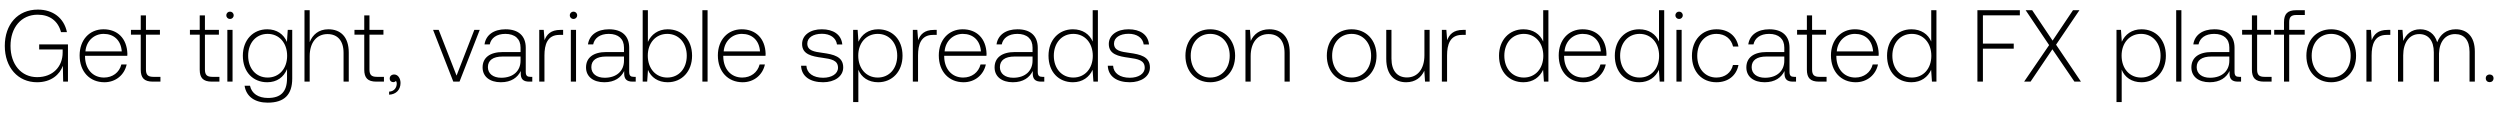
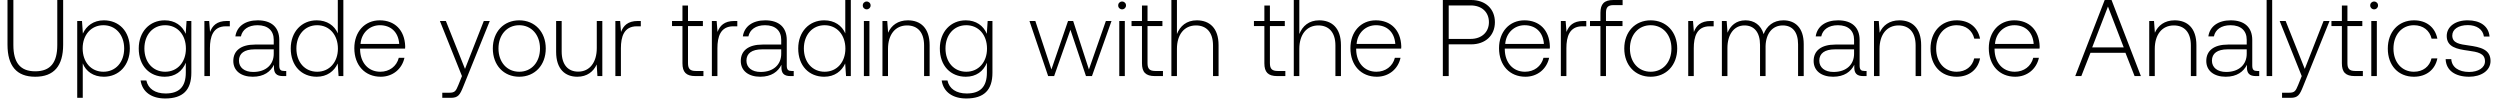
- <svg xmlns="http://www.w3.org/2000/svg" width="245" height="11" viewBox="0 0 245 11" fill="none">
-   <path d="M3.63 8.06c1.4 0 2.23-.77 2.53-1.61L6.19 8h.47V4.35H3.84v.5h2.3v.3c0 1.37-.95 2.41-2.5 2.41-1.57 0-2.61-1.26-2.61-3.06 0-1.79 1.04-3.06 2.66-3.06 1.18 0 2 .61 2.29 1.71h.58C6.27 1.75 5.18.94 3.71.94 1.73.94.47 2.4.47 4.5c0 2.11 1.29 3.56 3.16 3.56zm6.603 0c1.11 0 1.96-.72 2.18-1.74h-.52c-.2.79-.87 1.28-1.7 1.28-1.13 0-1.84-.86-1.86-2.04v-.09h4.14c0-.07.01-.15.01-.21-.05-1.51-.98-2.39-2.34-2.39-1.39 0-2.34 1.06-2.34 2.56 0 1.59.99 2.63 2.43 2.63zm-1.86-3.02c.08-1.03.85-1.72 1.78-1.72.99 0 1.7.61 1.78 1.72h-3.56zm5.42 1.78c0 .81.33 1.18 1.19 1.18h.74v-.47h-.7c-.53 0-.72-.2-.72-.72V3.4h1.37v-.47h-1.37V1.51h-.51v1.42h-.96v.47h.96v3.42zm5.78 0c0 .81.33 1.18 1.19 1.18h.74v-.47h-.7c-.53 0-.72-.2-.72-.72V3.4h1.37v-.47h-1.37V1.51h-.51v1.42h-.96v.47h.96v3.42zm2.967-4.96c.2 0 .36-.15.36-.36s-.16-.36-.36-.36c-.2 0-.36.15-.36.36s.16.36.36.36zM22.28 8h.51V2.93h-.51V8zm5.839-3.89c-.31-.75-.99-1.24-1.93-1.24-1.39 0-2.39 1.05-2.39 2.59 0 1.6 1 2.6 2.39 2.6.95 0 1.62-.5 1.94-1.29v.9c0 1.35-.64 1.93-1.86 1.93-.95 0-1.61-.43-1.77-1.2h-.53c.16 1.08 1.03 1.66 2.26 1.66 1.64 0 2.41-.78 2.41-2.37V2.93h-.44l-.08 1.18zm-1.89 3.49c-1.13 0-1.91-.88-1.91-2.14 0-1.26.78-2.14 1.91-2.14s1.91.88 1.91 2.15c0 1.25-.78 2.13-1.91 2.13zm5.95-4.73c-.95 0-1.54.53-1.83 1.26V1h-.51v7h.51V5.5c0-1.32.67-2.16 1.75-2.16.97 0 1.57.64 1.57 1.84V8h.51V5.16c0-1.6-.85-2.29-2-2.29zm3.518 3.95c0 .81.33 1.18 1.19 1.18h.74v-.47h-.7c-.53 0-.72-.2-.72-.72V3.4h1.37v-.47h-1.37V1.51h-.51v1.42h-.96v.47h.96v3.42zm2.935.48c-.27 0-.44.17-.44.39 0 .24.16.36.35.36.1 0 .2-.04.25-.12.07.07.09.17.09.26 0 .38-.24.77-.75.79v.3c.69-.03 1.12-.49 1.12-1.15 0-.46-.26-.83-.62-.83zm5.791.7h.61l1.98-5.07h-.53l-1.74 4.48-1.75-4.48h-.55L44.423 8zm7.551-.47c-.3 0-.45-.1-.45-.49V4.68c0-1.16-.71-1.81-1.98-1.81-1.16 0-1.93.56-2.06 1.48h.51c.13-.62.67-1.03 1.53-1.03.95 0 1.49.5 1.49 1.34v.44h-1.72c-1.3 0-2 .56-2 1.51 0 .9.71 1.45 1.79 1.45 1.03 0 1.64-.47 1.95-1.1v.18c-.02.6.23.86.83.86h.3v-.47h-.19zm-.96-1.58c0 .97-.69 1.67-1.89 1.67-.81 0-1.31-.41-1.31-1.04 0-.67.5-1.04 1.44-1.04h1.76v.41zm3.902-3.02c-.94 0-1.34.45-1.55 1.01l-.08-1.01h-.44V8h.51V5.43c0-1.03.27-2.01 1.46-2.01h.37v-.49h-.27zm1.286-1.07c.2 0 .36-.15.36-.36s-.16-.36-.36-.36c-.2 0-.36.15-.36.36s.16.36.36.36zM55.942 8h.51V2.93h-.51V8zm6.169-.47c-.3 0-.45-.1-.45-.49V4.68c0-1.16-.71-1.81-1.98-1.81-1.16 0-1.93.56-2.06 1.48h.51c.13-.62.67-1.03 1.53-1.03.95 0 1.49.5 1.49 1.34v.44h-1.72c-1.3 0-2 .56-2 1.51 0 .9.71 1.45 1.79 1.45 1.03 0 1.64-.47 1.95-1.1v.18c-.02.6.23.86.83.86h.3v-.47h-.19zm-.96-1.58c0 .97-.69 1.67-1.89 1.67-.81 0-1.31-.41-1.31-1.04 0-.67.5-1.04 1.44-1.04h1.76v.41zm4.282-3.08c-.95 0-1.62.52-1.94 1.24V1h-.51v7h.44l.08-1.15c.3.73.98 1.21 1.93 1.21 1.39 0 2.39-1.06 2.39-2.6 0-1.59-1-2.59-2.39-2.59zm-.04 4.73c-1.13 0-1.91-.88-1.91-2.15 0-1.24.78-2.13 1.91-2.13s1.91.89 1.91 2.14c0 1.26-.78 2.14-1.91 2.14zm3.44.4h.51V1h-.51v7zm3.948.06c1.11 0 1.96-.72 2.18-1.74h-.52c-.2.79-.87 1.28-1.7 1.28-1.13 0-1.84-.86-1.86-2.04v-.09h4.14c0-.07.01-.15.01-.21-.05-1.51-.98-2.39-2.34-2.39-1.39 0-2.34 1.06-2.34 2.56 0 1.59.99 2.63 2.43 2.63zm-1.86-3.02c.08-1.03.85-1.72 1.78-1.72.99 0 1.7.61 1.78 1.72h-3.56zm7.584 1.4c.04 1.05.89 1.62 2.16 1.62 1.09 0 1.97-.55 1.97-1.45 0-1.07-.94-1.28-2.03-1.43-.79-.11-1.49-.2-1.49-.91 0-.58.57-.96 1.43-.96.81 0 1.39.39 1.48 1.05h.52c-.09-.99-.9-1.49-2-1.49-1.13-.01-1.94.57-1.94 1.44 0 1.02.94 1.21 1.98 1.35.85.12 1.54.23 1.54.98 0 .6-.63.98-1.46.98-.97 0-1.6-.45-1.64-1.18h-.52zm7.553-3.57c-.95 0-1.61.51-1.93 1.22l-.08-1.16h-.44V10h.51V6.83c.29.74.98 1.23 1.94 1.23 1.39 0 2.39-1.06 2.39-2.6 0-1.59-1-2.59-2.39-2.59zm-.04 4.73c-1.13 0-1.91-.88-1.91-2.15 0-1.24.78-2.13 1.91-2.13s1.91.89 1.91 2.14c0 1.26-.78 2.14-1.91 2.14zm5.51-4.67c-.94 0-1.34.45-1.55 1.01l-.08-1.01h-.44V8h.51V5.43c0-1.03.27-2.01 1.46-2.01h.37v-.49h-.27zm2.904 5.13c1.11 0 1.96-.72 2.18-1.74h-.52c-.2.79-.87 1.28-1.7 1.28-1.13 0-1.84-.86-1.86-2.04v-.09h4.14c0-.07.01-.15.01-.21-.05-1.51-.98-2.39-2.34-2.39-1.39 0-2.34 1.06-2.34 2.56 0 1.59.99 2.63 2.43 2.63zm-1.86-3.02c.08-1.03.85-1.72 1.78-1.72.99 0 1.7.61 1.78 1.72h-3.56zm9.578 2.49c-.3 0-.45-.1-.45-.49V4.68c0-1.16-.71-1.81-1.98-1.81-1.16 0-1.93.56-2.06 1.48h.51c.13-.62.67-1.03 1.53-1.03.95 0 1.49.5 1.49 1.34v.44h-1.72c-1.3 0-2 .56-2 1.51 0 .9.71 1.45 1.79 1.45 1.03 0 1.64-.47 1.95-1.1v.18c-.02.6.23.86.83.86h.3v-.47h-.19zm-.96-1.58c0 .97-.69 1.67-1.89 1.67-.81 0-1.31-.41-1.31-1.04 0-.67.5-1.04 1.44-1.04h1.76v.41zm5.894-1.88c-.31-.72-.99-1.2-1.94-1.2-1.39 0-2.39 1.06-2.39 2.59 0 1.6 1 2.6 2.39 2.6.95 0 1.61-.51 1.93-1.22l.08 1.16h.44V1h-.51v3.07zm-1.9 3.53c-1.13 0-1.91-.88-1.91-2.14 0-1.25.78-2.14 1.91-2.14s1.91.89 1.91 2.15c0 1.25-.78 2.13-1.91 2.13zm3.379-1.16c.04 1.05.89 1.62 2.16 1.62 1.09 0 1.97-.55 1.97-1.45 0-1.07-.94-1.28-2.03-1.43-.79-.11-1.49-.2-1.49-.91 0-.58.57-.96 1.43-.96.81 0 1.39.39 1.48 1.05h.52c-.09-.99-.9-1.49-2-1.49-1.13-.01-1.94.57-1.94 1.44 0 1.02.94 1.21 1.98 1.35.85.12 1.54.23 1.54.98 0 .6-.63.98-1.46.98-.97 0-1.6-.45-1.64-1.18h-.52zm10.039 1.62c1.43 0 2.44-1.06 2.44-2.6 0-1.53-1.01-2.59-2.44-2.59s-2.43 1.06-2.43 2.59c0 1.54 1 2.6 2.43 2.6zm0-.46c-1.13 0-1.91-.88-1.91-2.14 0-1.25.78-2.14 1.91-2.14s1.91.89 1.91 2.14c0 1.26-.78 2.14-1.91 2.14zm5.793-4.73c-.93 0-1.53.48-1.82 1.14l-.08-1.08h-.44V8h.51V5.5c0-1.32.67-2.16 1.75-2.16.98 0 1.57.64 1.57 1.84V8h.51V5.16c0-1.6-.85-2.29-2-2.29zm8.064 5.19c1.43 0 2.44-1.06 2.44-2.6 0-1.53-1.01-2.59-2.44-2.59s-2.43 1.06-2.43 2.59c0 1.54 1 2.6 2.43 2.6zm0-.46c-1.13 0-1.91-.88-1.91-2.14 0-1.25.78-2.14 1.91-2.14s1.91.89 1.91 2.14c0 1.26-.78 2.14-1.91 2.14zm7.134-2.18c0 1.33-.66 2.17-1.711 2.17-.939 0-1.519-.64-1.519-1.85V2.93h-.51v2.84c0 1.59.83 2.29 1.95 2.29.9 0 1.49-.48 1.78-1.13l.07 1.07h.45V2.93h-.51v2.49zm3.78-2.49c-.94 0-1.34.45-1.55 1.01l-.08-1.01h-.44V8h.51V5.43c0-1.03.27-2.01 1.46-2.01h.37v-.49h-.27zm7.861 1.14c-.31-.72-.99-1.2-1.94-1.2-1.39 0-2.39 1.06-2.39 2.59 0 1.6 1 2.6 2.39 2.6.95 0 1.61-.51 1.93-1.22l.08 1.16h.44V1h-.51v3.07zm-1.9 3.53c-1.13 0-1.91-.88-1.91-2.14 0-1.25.78-2.14 1.91-2.14s1.91.89 1.91 2.15c0 1.25-.78 2.13-1.91 2.13zm5.85.46c1.11 0 1.96-.72 2.18-1.74h-.52c-.2.79-.87 1.28-1.7 1.28-1.13 0-1.84-.86-1.86-2.04v-.09h4.14c0-.07.01-.15.01-.21-.05-1.51-.98-2.39-2.34-2.39-1.39 0-2.34 1.06-2.34 2.56 0 1.59.99 2.63 2.43 2.63zm-1.86-3.02c.08-1.03.85-1.72 1.78-1.72.99 0 1.7.61 1.78 1.72h-3.56zm9.258-.97c-.31-.72-.99-1.2-1.94-1.2-1.39 0-2.39 1.06-2.39 2.59 0 1.6 1 2.6 2.39 2.6.95 0 1.61-.51 1.93-1.22l.08 1.16h.44V1h-.51v3.07zm-1.9 3.53c-1.13 0-1.91-.88-1.91-2.14 0-1.25.78-2.14 1.91-2.14s1.91.89 1.91 2.15c0 1.25-.78 2.13-1.91 2.13zm3.869-5.74c.2 0 .36-.15.36-.36s-.16-.36-.36-.36c-.2 0-.36.15-.36.36s.16.36.36.36zm-.26 6.14h.51V2.93h-.51V8zm3.919.06c1.15 0 1.96-.66 2.16-1.69h-.54c-.17.75-.78 1.23-1.62 1.23-1.11 0-1.88-.87-1.88-2.13 0-1.26.76-2.15 1.88-2.15.85 0 1.45.48 1.63 1.24h.53c-.21-1.05-1-1.69-2.15-1.69-1.43 0-2.41 1.06-2.41 2.6 0 1.56.97 2.59 2.4 2.59zm7.612-.53c-.3 0-.45-.1-.45-.49V4.68c0-1.16-.71-1.81-1.98-1.81-1.16 0-1.93.56-2.06 1.48h.51c.13-.62.67-1.03 1.53-1.03.95 0 1.49.5 1.49 1.34v.44h-1.72c-1.3 0-2 .56-2 1.51 0 .9.71 1.45 1.79 1.45 1.03 0 1.64-.47 1.95-1.1v.18c-.02.6.23.86.83.86h.3v-.47h-.19zm-.96-1.58c0 .97-.69 1.67-1.89 1.67-.81 0-1.31-.41-1.31-1.04 0-.67.5-1.04 1.44-1.04h1.76v.41zm2.212.87c0 .81.33 1.18 1.19 1.18h.74v-.47h-.7c-.53 0-.72-.2-.72-.72V3.4h1.37v-.47h-1.37V1.51h-.51v1.42h-.96v.47h.96v3.42zm4.789 1.24c1.11 0 1.96-.72 2.18-1.74h-.52c-.2.79-.87 1.28-1.7 1.28-1.13 0-1.84-.86-1.86-2.04v-.09h4.14c0-.07.01-.15.01-.21-.05-1.51-.98-2.39-2.34-2.39-1.39 0-2.34 1.06-2.34 2.56 0 1.59.99 2.63 2.43 2.63zm-1.86-3.02c.08-1.03.85-1.72 1.78-1.72.99 0 1.7.61 1.78 1.72h-3.56zm9.258-.97c-.31-.72-.99-1.2-1.94-1.2-1.39 0-2.39 1.06-2.39 2.59 0 1.6 1 2.6 2.39 2.6.95 0 1.61-.51 1.93-1.22l.08 1.16h.44V1h-.51v3.07zm-1.9 3.53c-1.13 0-1.91-.88-1.91-2.14 0-1.25.78-2.14 1.91-2.14s1.91.89 1.91 2.15c0 1.25-.78 2.13-1.91 2.13zm6.425.4h.54V4.77h3.02v-.5h-3.02V1.5h3.62V1h-4.16v7zm4.578 0h.63l2.14-3.17 2.16 3.17h.64l-2.44-3.62 2.29-3.38h-.63l-2 2.98-2-2.98h-.64l2.3 3.42-2.45 3.58zm11.502-5.13c-.95 0-1.61.51-1.93 1.22l-.08-1.16h-.44V10h.51V6.83c.29.74.98 1.23 1.94 1.23 1.39 0 2.39-1.06 2.39-2.6 0-1.59-1-2.59-2.39-2.59zm-.04 4.73c-1.13 0-1.91-.88-1.91-2.15 0-1.24.78-2.13 1.91-2.13s1.91.89 1.91 2.14c0 1.26-.78 2.14-1.91 2.14zm3.44.4h.51V1h-.51v7zm6.169-.47c-.3 0-.45-.1-.45-.49V4.68c0-1.16-.71-1.81-1.98-1.81-1.16 0-1.93.56-2.06 1.48h.51c.13-.62.67-1.03 1.53-1.03.95 0 1.49.5 1.49 1.34v.44h-1.72c-1.3 0-2 .56-2 1.51 0 .9.71 1.45 1.79 1.45 1.03 0 1.64-.47 1.95-1.1v.18c-.02.6.23.86.83.86h.3v-.47h-.19zm-.96-1.58c0 .97-.69 1.67-1.89 1.67-.81 0-1.31-.41-1.31-1.04 0-.67.5-1.04 1.44-1.04h1.76v.41zm2.212.87c0 .81.33 1.18 1.19 1.18h.74v-.47h-.7c-.53 0-.72-.2-.72-.72V3.4h1.37v-.47h-1.37V1.51h-.51v1.42h-.96v.47h.96v3.42zm2.185-3.42h.96V8h.51V3.4h1.52v-.47h-1.52v-.76c0-.5.19-.7.7-.7h.83V1h-.85c-.85 0-1.19.37-1.19 1.18v.75h-.96v.47zm5.583 4.66c1.43 0 2.44-1.06 2.44-2.6 0-1.53-1.01-2.59-2.44-2.59s-2.43 1.06-2.43 2.59c0 1.54 1 2.6 2.43 2.6zm0-.46c-1.13 0-1.91-.88-1.91-2.14 0-1.25.78-2.14 1.91-2.14s1.91.89 1.91 2.14c0 1.26-.78 2.14-1.91 2.14zm5.524-4.67c-.94 0-1.34.45-1.55 1.01l-.08-1.01h-.44V8h.51V5.43c0-1.03.27-2.01 1.46-2.01h.37v-.49h-.27zm6.685-.06c-.93 0-1.53.52-1.82 1.27-.24-.84-.87-1.27-1.67-1.27-.87 0-1.39.51-1.65 1.14l-.08-1.08h-.44V8h.51V5.42c0-1.24.6-2.08 1.57-2.08.88 0 1.43.62 1.43 1.79V8h.51V5.24c.03-1.16.63-1.9 1.58-1.9.88 0 1.41.59 1.41 1.74V8h.52V5.06c0-1.53-.81-2.19-1.87-2.19zm2.942 4.8c0 .23.16.38.38.38s.38-.15.38-.38-.16-.37-.38-.37-.38.14-.38.37z" fill="#000" />
+ <svg xmlns="http://www.w3.org/2000/svg" width="230" height="10" viewBox="0 0 230 10" fill="none">
+   <path d="M.69 4.11c0 1.95.83 2.95 2.55 2.95 1.73 0 2.57-1 2.57-2.95V0h-.54v4.14c0 1.61-.62 2.42-2.03 2.42-1.39 0-2.01-.81-2.01-2.42V0H.69v4.11zm8.864-2.24c-.95 0-1.61.51-1.93 1.22l-.08-1.16h-.44V9h.51V5.83c.29.74.98 1.23 1.94 1.23 1.39 0 2.39-1.06 2.39-2.6 0-1.59-1-2.59-2.39-2.59zm-.04 4.73c-1.13 0-1.91-.88-1.91-2.15 0-1.24.78-2.13 1.91-2.13s1.91.89 1.91 2.14c0 1.26-.78 2.14-1.91 2.14zm7.57-3.49c-.31-.75-.99-1.24-1.93-1.24-1.39 0-2.39 1.05-2.39 2.59 0 1.6 1 2.6 2.39 2.6.95 0 1.62-.5 1.94-1.29v.9c0 1.35-.64 1.93-1.86 1.93-.95 0-1.61-.43-1.77-1.2h-.53c.16 1.08 1.03 1.66 2.26 1.66 1.64 0 2.41-.78 2.41-2.37V1.93h-.44l-.08 1.18zm-1.89 3.49c-1.13 0-1.91-.88-1.91-2.14 0-1.26.78-2.14 1.91-2.14s1.91.88 1.91 2.15c0 1.25-.78 2.13-1.91 2.13zm5.68-4.67c-.94 0-1.34.45-1.55 1.01l-.08-1.01h-.44V7h.51V4.43c0-1.03.27-2.01 1.46-2.01h.37v-.49h-.27zm5.27 4.6c-.3 0-.45-.1-.45-.49V3.68c0-1.16-.71-1.81-1.98-1.81-1.16 0-1.93.56-2.06 1.48h.51c.13-.62.67-1.03 1.53-1.03.95 0 1.49.5 1.49 1.34v.44h-1.72c-1.3 0-2 .56-2 1.51 0 .9.71 1.45 1.79 1.45 1.03 0 1.64-.47 1.95-1.1v.18c-.02.6.23.86.83.86h.3v-.47h-.19zm-.96-1.58c0 .97-.69 1.67-1.89 1.67-.81 0-1.31-.41-1.31-1.04 0-.67.5-1.04 1.44-1.04h1.76v.41zm5.894-1.88c-.31-.72-.99-1.2-1.94-1.2-1.39 0-2.39 1.06-2.39 2.59 0 1.6 1 2.6 2.39 2.6.95 0 1.61-.51 1.93-1.22l.08 1.16h.44V0h-.51v3.07zm-1.9 3.53c-1.13 0-1.91-.88-1.91-2.14 0-1.25.78-2.14 1.91-2.14s1.91.89 1.91 2.15c0 1.25-.78 2.13-1.91 2.13zm5.85.46c1.11 0 1.96-.72 2.18-1.74h-.52c-.2.79-.87 1.28-1.7 1.28-1.13 0-1.84-.86-1.86-2.04v-.09h4.14c0-.07.01-.15.01-.21-.05-1.51-.98-2.39-2.34-2.39-1.39 0-2.34 1.06-2.34 2.56 0 1.59.99 2.63 2.43 2.63zm-1.86-3.02c.08-1.03.85-1.72 1.78-1.72.99 0 1.7.61 1.78 1.72h-3.56zM42.5 7l-.33.82c-.23.56-.32.71-.84.71h-.64V9h.78c.68 0 .84-.26 1.16-1.06l2.43-6.01h-.55l-1.73 4.41-1.76-4.41h-.55L42.5 7zm5.27.06c1.43 0 2.44-1.06 2.44-2.6 0-1.53-1.01-2.59-2.44-2.59s-2.43 1.06-2.43 2.59c0 1.54 1 2.6 2.43 2.6zm0-.46c-1.13 0-1.91-.88-1.91-2.14 0-1.25.78-2.14 1.91-2.14s1.91.89 1.91 2.14c0 1.26-.78 2.14-1.91 2.14zm7.134-2.18c0 1.33-.66 2.17-1.71 2.17-.94 0-1.52-.64-1.52-1.85V1.93h-.51v2.84c0 1.59.83 2.29 1.95 2.29.9 0 1.49-.48 1.78-1.13l.07 1.07h.45V1.93h-.51v2.49zm3.78-2.49c-.94 0-1.34.45-1.55 1.01l-.08-1.01h-.44V7h.51V4.43c0-1.03.27-2.01 1.46-2.01h.37v-.49h-.27zm4.102 3.89c0 .81.33 1.18 1.19 1.18h.74v-.47h-.7c-.53 0-.72-.2-.72-.72V2.4h1.37v-.47h-1.37V.51h-.51v1.42h-.96v.47h.96v3.42zm4.776-3.89c-.94 0-1.34.45-1.55 1.01l-.08-1.01h-.44V7h.51V4.43c0-1.03.27-2.01 1.46-2.01h.37v-.49h-.27zm5.27 4.6c-.3 0-.45-.1-.45-.49V3.68c0-1.16-.71-1.81-1.98-1.81-1.16 0-1.93.56-2.06 1.48h.51c.13-.62.67-1.03 1.53-1.03.95 0 1.49.5 1.49 1.34v.44h-1.72c-1.3 0-2 .56-2 1.51 0 .9.71 1.45 1.79 1.45 1.03 0 1.64-.47 1.95-1.1v.18c-.02.6.23.86.83.86h.3v-.47h-.19zm-.96-1.58c0 .97-.69 1.67-1.89 1.67-.81 0-1.31-.41-1.31-1.04 0-.67.5-1.04 1.44-1.04h1.76v.41zm5.894-1.88c-.31-.72-.99-1.2-1.94-1.2-1.39 0-2.39 1.06-2.39 2.59 0 1.6 1 2.6 2.39 2.6.95 0 1.61-.51 1.93-1.22l.08 1.16h.44V0h-.51v3.07zm-1.9 3.53c-1.13 0-1.91-.88-1.91-2.14 0-1.25.78-2.14 1.91-2.14s1.91.89 1.91 2.15c0 1.25-.78 2.13-1.91 2.13zm3.87-5.74c.2 0 .36-.15.36-.36s-.16-.36-.36-.36c-.2 0-.36.15-.36.36s.16.36.36.36zM79.477 7h.51V1.93h-.51V7zm4.049-5.13c-.93 0-1.53.48-1.82 1.14l-.08-1.08h-.44V7h.51V4.5c0-1.32.67-2.16 1.75-2.16.98 0 1.57.64 1.57 1.84V7h.51V4.16c0-1.6-.85-2.29-2-2.29zm7.259 1.24c-.31-.75-.99-1.24-1.93-1.24-1.39 0-2.39 1.05-2.39 2.59 0 1.6 1 2.6 2.39 2.6.95 0 1.62-.5 1.94-1.29v.9c0 1.35-.64 1.93-1.86 1.93-.95 0-1.61-.43-1.77-1.2h-.53c.16 1.08 1.03 1.66 2.26 1.66 1.64 0 2.41-.78 2.41-2.37V1.93h-.44l-.08 1.18zm-1.89 3.49c-1.13 0-1.91-.88-1.91-2.14 0-1.26.78-2.14 1.91-2.14s1.91.88 1.91 2.15c0 1.25-.78 2.13-1.91 2.13zm7.535.4h.55l1.5-4.26L99.91 7h.55l1.8-5.07h-.52l-1.56 4.46-1.45-4.46h-.47l-1.53 4.46-1.48-4.46h-.54L96.43 7zm6.803-6.14c.2 0 .36-.15.36-.36s-.16-.36-.36-.36c-.2 0-.36.15-.36.36s.16.36.36.36zm-.26 6.14h.51V1.93h-.51V7zm2.089-1.18c0 .81.33 1.18 1.19 1.18h.74v-.47h-.7c-.53 0-.72-.2-.72-.72V2.4h1.37v-.47h-1.37V.51h-.51v1.42h-.96v.47h.96v3.42zm5.046-3.95c-.95 0-1.54.53-1.83 1.26V0h-.51v7h.51V4.5c0-1.32.67-2.16 1.75-2.16.97 0 1.57.64 1.57 1.84V7h.51V4.16c0-1.6-.85-2.29-2-2.29zm6.214 3.95c0 .81.33 1.18 1.19 1.18h.74v-.47h-.7c-.53 0-.72-.2-.72-.72V2.4h1.37v-.47h-1.37V.51h-.51v1.42h-.96v.47h.96v3.42zm5.046-3.95c-.95 0-1.54.53-1.83 1.26V0h-.51v7h.51V4.5c0-1.32.67-2.16 1.75-2.16.97 0 1.57.64 1.57 1.84V7h.51V4.16c0-1.6-.85-2.29-2-2.29zm5.3 5.19c1.11 0 1.96-.72 2.18-1.74h-.52c-.2.79-.87 1.28-1.7 1.28-1.13 0-1.84-.86-1.86-2.04v-.09h4.14c0-.07.01-.15.01-.21-.05-1.51-.98-2.39-2.34-2.39-1.39 0-2.34 1.06-2.34 2.56 0 1.59.99 2.63 2.43 2.63zm-1.86-3.02c.08-1.03.85-1.72 1.78-1.72.99 0 1.7.61 1.78 1.72h-3.56zM132.741 7h.54V4.08h2.06c1.32 0 2.19-.82 2.19-2.04 0-1.22-.86-2.04-2.19-2.04h-2.6v7zm2.56-6.5c1.03 0 1.68.62 1.68 1.54 0 .91-.66 1.54-1.69 1.54h-2.01V.5h2.02zm5.039 6.56c1.11 0 1.96-.72 2.18-1.74H142c-.2.79-.87 1.28-1.7 1.28-1.13 0-1.84-.86-1.86-2.04v-.09h4.14c0-.07.01-.15.01-.21-.05-1.51-.98-2.39-2.34-2.39-1.39 0-2.34 1.06-2.34 2.56 0 1.59.99 2.63 2.43 2.63zm-1.86-3.02c.08-1.03.85-1.72 1.78-1.72.99 0 1.7.61 1.78 1.72h-3.56zm7.188-2.11c-.94 0-1.34.45-1.55 1.01l-.08-1.01h-.44V7h.51V4.43c0-1.03.27-2.01 1.46-2.01h.37v-.49h-.27zm.612.47h.96V7h.51V2.4h1.52v-.47h-1.52v-.76c0-.5.19-.7.7-.7h.83V0h-.85c-.85 0-1.19.37-1.19 1.18v.75h-.96v.47zm5.583 4.66c1.43 0 2.44-1.06 2.44-2.6 0-1.53-1.01-2.59-2.44-2.59s-2.43 1.06-2.43 2.59c0 1.54 1 2.6 2.43 2.6zm0-.46c-1.13 0-1.91-.88-1.91-2.14 0-1.25.78-2.14 1.91-2.14s1.91.89 1.91 2.14c0 1.26-.78 2.14-1.91 2.14zm5.524-4.67c-.94 0-1.34.45-1.55 1.01l-.08-1.01h-.44V7h.51V4.43c0-1.03.27-2.01 1.46-2.01h.37v-.49h-.27zm6.686-.06c-.93 0-1.53.52-1.82 1.27-.24-.84-.87-1.27-1.67-1.27-.87 0-1.39.51-1.65 1.14l-.08-1.08h-.44V7h.51V4.42c0-1.24.6-2.08 1.57-2.08.88 0 1.43.62 1.43 1.79V7h.51V4.24c.03-1.16.63-1.9 1.58-1.9.88 0 1.41.59 1.41 1.74V7h.52V4.06c0-1.53-.81-2.19-1.87-2.19zm7.462 4.66c-.3 0-.45-.1-.45-.49V3.68c0-1.16-.71-1.81-1.98-1.81-1.16 0-1.93.56-2.06 1.48h.51c.13-.62.67-1.03 1.53-1.03.95 0 1.49.5 1.49 1.34v.44h-1.72c-1.3 0-2 .56-2 1.51 0 .9.71 1.45 1.79 1.45 1.03 0 1.64-.47 1.95-1.1v.18c-.02.6.23.86.83.86h.3v-.47h-.19zm-.96-1.58c0 .97-.69 1.67-1.89 1.67-.81 0-1.31-.41-1.31-1.04 0-.67.5-1.04 1.44-1.04h1.76v.41zm4.172-3.08c-.93 0-1.53.48-1.82 1.14l-.08-1.08h-.44V7h.51V4.5c0-1.32.67-2.16 1.75-2.16.98 0 1.57.64 1.57 1.84V7h.51V4.16c0-1.6-.85-2.29-2-2.29zm5.26 5.19c1.15 0 1.96-.66 2.16-1.69h-.54c-.17.75-.78 1.23-1.62 1.23-1.11 0-1.88-.87-1.88-2.13 0-1.26.76-2.15 1.88-2.15.85 0 1.45.48 1.63 1.24h.53c-.21-1.05-1-1.69-2.15-1.69-1.43 0-2.41 1.06-2.41 2.6 0 1.56.97 2.59 2.4 2.59zm5.392 0c1.11 0 1.96-.72 2.18-1.74h-.52c-.2.79-.87 1.28-1.7 1.28-1.13 0-1.84-.86-1.86-2.04v-.09h4.14c0-.07.01-.15.01-.21-.05-1.51-.98-2.39-2.34-2.39-1.39 0-2.34 1.06-2.34 2.56 0 1.59.99 2.63 2.43 2.63zm-1.86-3.02c.08-1.03.85-1.72 1.78-1.72.99 0 1.7.61 1.78 1.72h-3.56zM191.482 7l.84-2.14h3.22l.84 2.14h.58l-2.7-7h-.63l-2.71 7h.56zm2.45-6.4l1.45 3.76h-2.9l1.45-3.76zm6.137 1.27c-.93 0-1.53.48-1.82 1.14l-.08-1.08h-.44V7h.51V4.5c0-1.32.67-2.16 1.75-2.16.98 0 1.57.64 1.57 1.84V7h.51V4.16c0-1.6-.85-2.29-2-2.29zm7.589 4.66c-.3 0-.45-.1-.45-.49V3.68c0-1.16-.71-1.81-1.98-1.81-1.16 0-1.93.56-2.06 1.48h.51c.13-.62.67-1.03 1.53-1.03.95 0 1.49.5 1.49 1.34v.44h-1.72c-1.3 0-2 .56-2 1.51 0 .9.71 1.45 1.79 1.45 1.03 0 1.64-.47 1.95-1.1v.18c-.02.6.23.86.83.86h.3v-.47h-.19zm-.96-1.58c0 .97-.69 1.67-1.89 1.67-.81 0-1.31-.41-1.31-1.04 0-.67.5-1.04 1.44-1.04h1.76v.41zM208.53 7h.51V0h-.51v7zm3.229 0l-.33.82c-.23.56-.32.71-.84.71h-.64V9h.78c.68 0 .84-.26 1.16-1.06l2.43-6.01h-.55l-1.73 4.41-1.76-4.41h-.55l2.03 5.07zm3.694-1.18c0 .81.33 1.18 1.19 1.18h.74v-.47h-.7c-.53 0-.72-.2-.72-.72V2.4h1.37v-.47h-1.37V.51h-.51v1.42h-.96v.47h.96v3.42zm2.966-4.96c.2 0 .36-.15.36-.36s-.16-.36-.36-.36c-.2 0-.36.15-.36.36s.16.36.36.36zm-.26 6.14h.51V1.93h-.51V7zm3.919.06c1.15 0 1.96-.66 2.16-1.69h-.54c-.17.75-.78 1.23-1.62 1.23-1.11 0-1.88-.87-1.88-2.13 0-1.26.76-2.15 1.88-2.15.85 0 1.45.48 1.63 1.24h.53c-.21-1.05-1-1.69-2.15-1.69-1.43 0-2.41 1.06-2.41 2.6 0 1.56.97 2.59 2.4 2.59zm2.921-1.62c.04 1.05.89 1.62 2.16 1.62 1.09 0 1.97-.55 1.97-1.45 0-1.07-.94-1.28-2.03-1.43-.79-.11-1.49-.2-1.49-.91 0-.58.57-.96 1.43-.96.81 0 1.39.39 1.48 1.05h.52c-.09-.99-.9-1.49-2-1.49-1.13-.01-1.94.57-1.94 1.44 0 1.02.94 1.21 1.98 1.35.85.12 1.54.23 1.54.98 0 .6-.63.98-1.46.98-.97 0-1.6-.45-1.64-1.18h-.52z" fill="#000" />
</svg>
